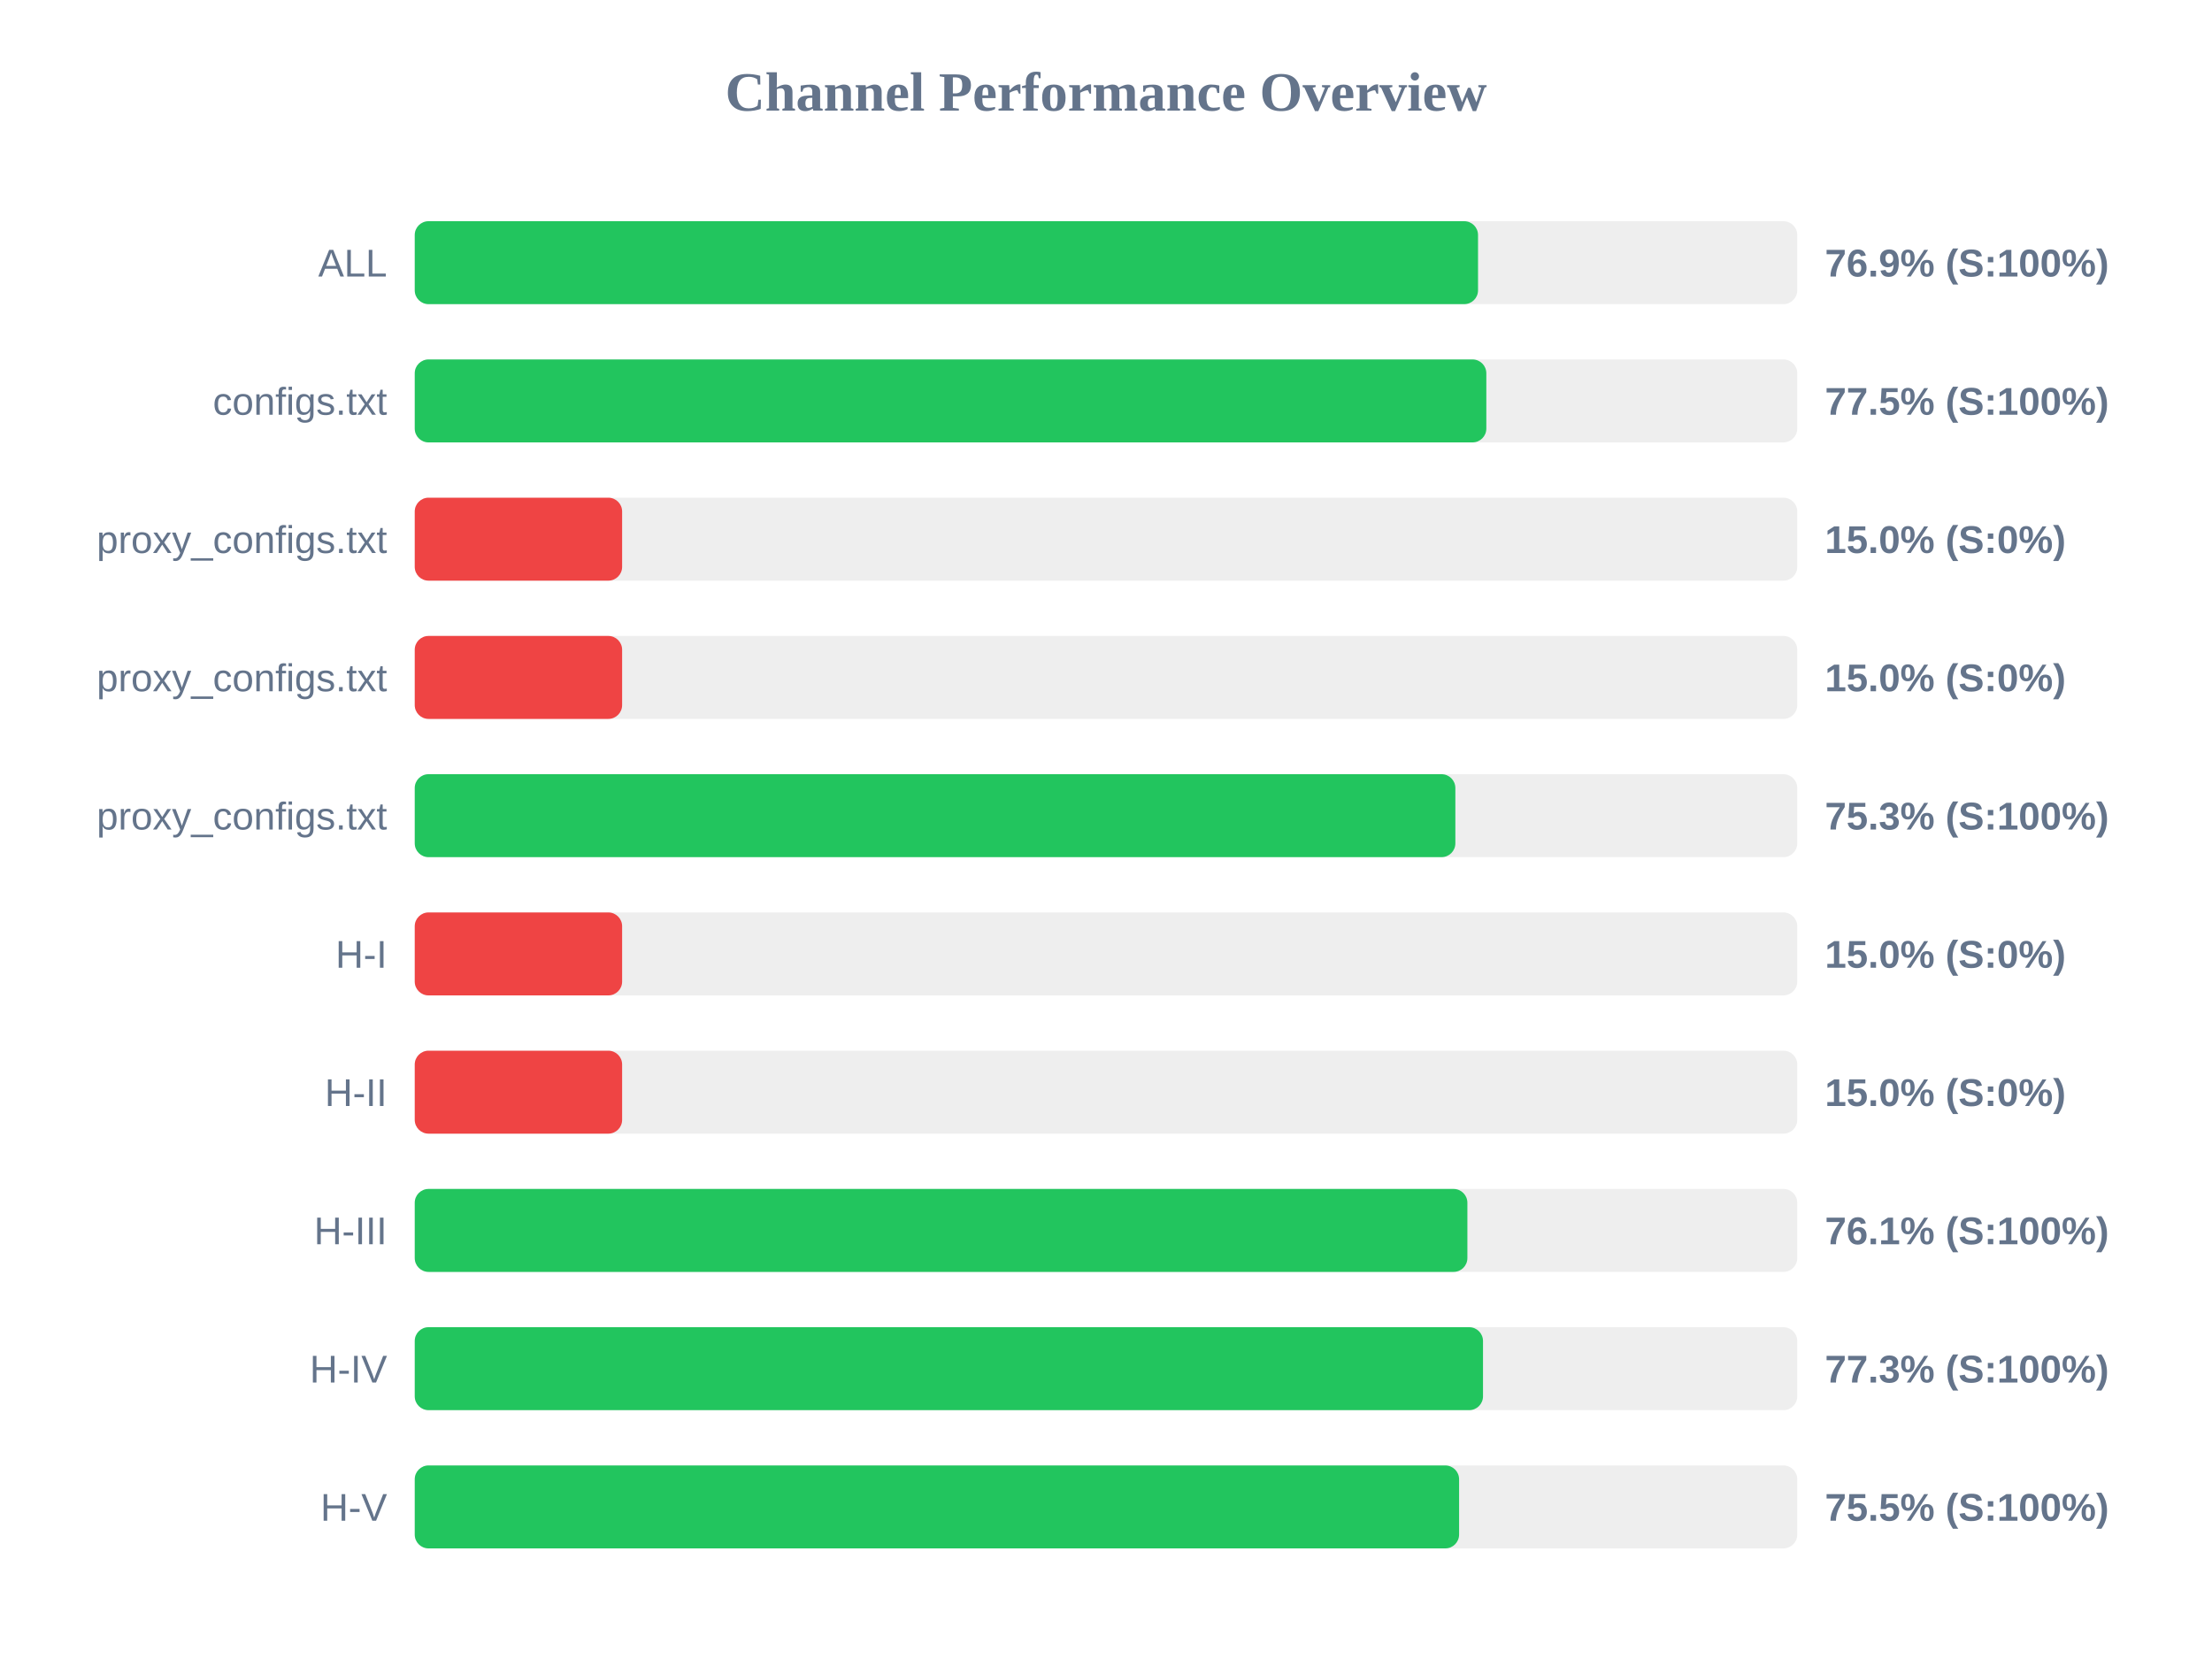
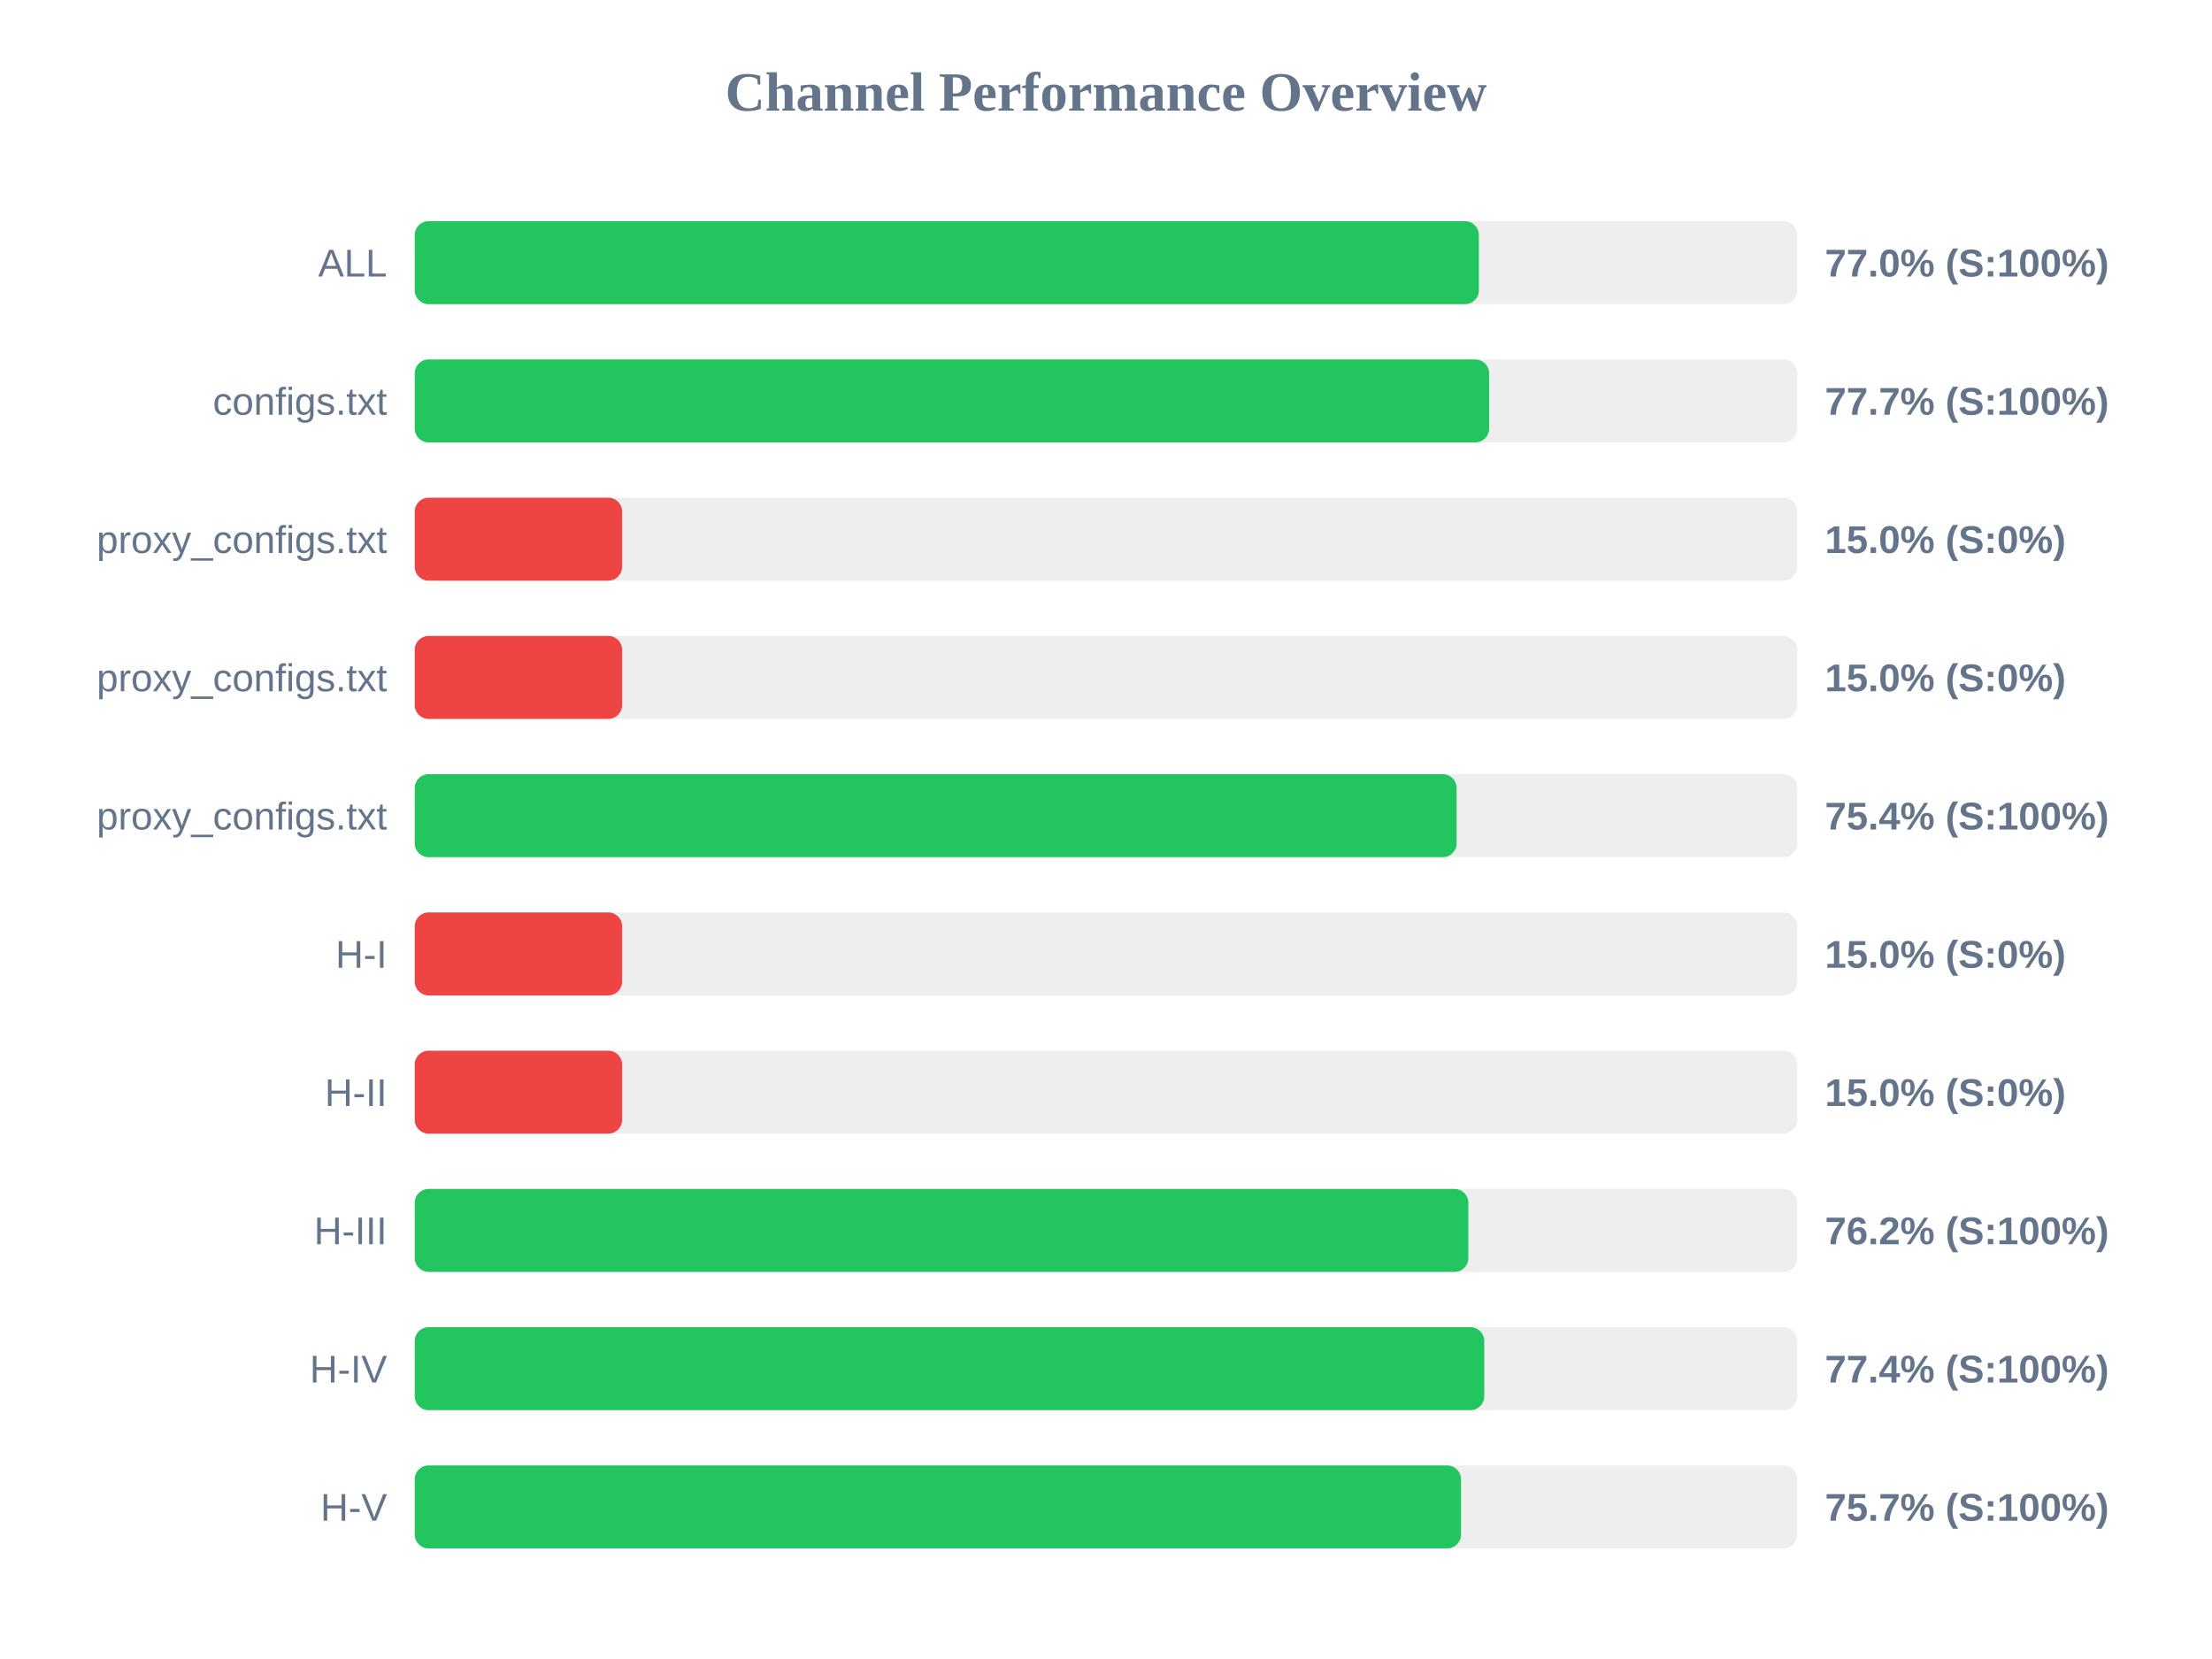
<svg xmlns="http://www.w3.org/2000/svg" width="800" height="600" version="1.1">
  <style>
        .row { font: 14px Arial; fill: #64748b; }
        .score { font: bold 14px Arial; fill: #64748b; }
    </style>
  <text x="400" y="40" text-anchor="middle" font-size="20px" font-weight="bold" fill="#64748b">Channel Performance Overview</text>
  <rect x="150" y="80" width="500" height="30" fill="#eee" rx="5" />
-   <rect x="150" y="80" width="384.55" height="30" fill="#22c55e" rx="5" />
+   <rect x="150" y="80" width="384.85" height="30" fill="#22c55e" rx="5" />
  <text x="140" y="100" text-anchor="end" class="row">ALL</text>
-   <text x="660" y="100" text-anchor="start" class="score">76.9% (S:100%)</text>
+   <text x="660" y="100" text-anchor="start" class="score">77.0% (S:100%)</text>
  <rect x="150" y="130" width="500" height="30" fill="#eee" rx="5" />
-   <rect x="150" y="130" width="387.55" height="30" fill="#22c55e" rx="5" />
+   <rect x="150" y="130" width="388.55" height="30" fill="#22c55e" rx="5" />
  <text x="140" y="150" text-anchor="end" class="row">configs.txt</text>
-   <text x="660" y="150" text-anchor="start" class="score">77.5% (S:100%)</text>
+   <text x="660" y="150" text-anchor="start" class="score">77.7% (S:100%)</text>
  <rect x="150" y="180" width="500" height="30" fill="#eee" rx="5" />
  <rect x="150" y="180" width="75.0" height="30" fill="#ef4444" rx="5" />
  <text x="140" y="200" text-anchor="end" class="row">proxy_configs.txt</text>
  <text x="660" y="200" text-anchor="start" class="score">15.0% (S:0%)</text>
  <rect x="150" y="230" width="500" height="30" fill="#eee" rx="5" />
  <rect x="150" y="230" width="75.0" height="30" fill="#ef4444" rx="5" />
  <text x="140" y="250" text-anchor="end" class="row">proxy_configs.txt</text>
  <text x="660" y="250" text-anchor="start" class="score">15.0% (S:0%)</text>
  <rect x="150" y="280" width="500" height="30" fill="#eee" rx="5" />
-   <rect x="150" y="280" width="376.35" height="30" fill="#22c55e" rx="5" />
+   <rect x="150" y="280" width="376.8" height="30" fill="#22c55e" rx="5" />
  <text x="140" y="300" text-anchor="end" class="row">proxy_configs.txt</text>
-   <text x="660" y="300" text-anchor="start" class="score">75.3% (S:100%)</text>
+   <text x="660" y="300" text-anchor="start" class="score">75.4% (S:100%)</text>
  <rect x="150" y="330" width="500" height="30" fill="#eee" rx="5" />
  <rect x="150" y="330" width="75.0" height="30" fill="#ef4444" rx="5" />
  <text x="140" y="350" text-anchor="end" class="row">H-I</text>
  <text x="660" y="350" text-anchor="start" class="score">15.0% (S:0%)</text>
  <rect x="150" y="380" width="500" height="30" fill="#eee" rx="5" />
  <rect x="150" y="380" width="75.0" height="30" fill="#ef4444" rx="5" />
  <text x="140" y="400" text-anchor="end" class="row">H-II</text>
  <text x="660" y="400" text-anchor="start" class="score">15.0% (S:0%)</text>
  <rect x="150" y="430" width="500" height="30" fill="#eee" rx="5" />
-   <rect x="150" y="430" width="380.7" height="30" fill="#22c55e" rx="5" />
+   <rect x="150" y="430" width="381.05" height="30" fill="#22c55e" rx="5" />
  <text x="140" y="450" text-anchor="end" class="row">H-III</text>
-   <text x="660" y="450" text-anchor="start" class="score">76.1% (S:100%)</text>
+   <text x="660" y="450" text-anchor="start" class="score">76.2% (S:100%)</text>
  <rect x="150" y="480" width="500" height="30" fill="#eee" rx="5" />
-   <rect x="150" y="480" width="386.35" height="30" fill="#22c55e" rx="5" />
+   <rect x="150" y="480" width="386.8" height="30" fill="#22c55e" rx="5" />
  <text x="140" y="500" text-anchor="end" class="row">H-IV</text>
-   <text x="660" y="500" text-anchor="start" class="score">77.3% (S:100%)</text>
+   <text x="660" y="500" text-anchor="start" class="score">77.4% (S:100%)</text>
  <rect x="150" y="530" width="500" height="30" fill="#eee" rx="5" />
-   <rect x="150" y="530" width="377.7" height="30" fill="#22c55e" rx="5" />
+   <rect x="150" y="530" width="378.4" height="30" fill="#22c55e" rx="5" />
  <text x="140" y="550" text-anchor="end" class="row">H-V</text>
-   <text x="660" y="550" text-anchor="start" class="score">75.5% (S:100%)</text>
+   <text x="660" y="550" text-anchor="start" class="score">75.7% (S:100%)</text>
</svg>
